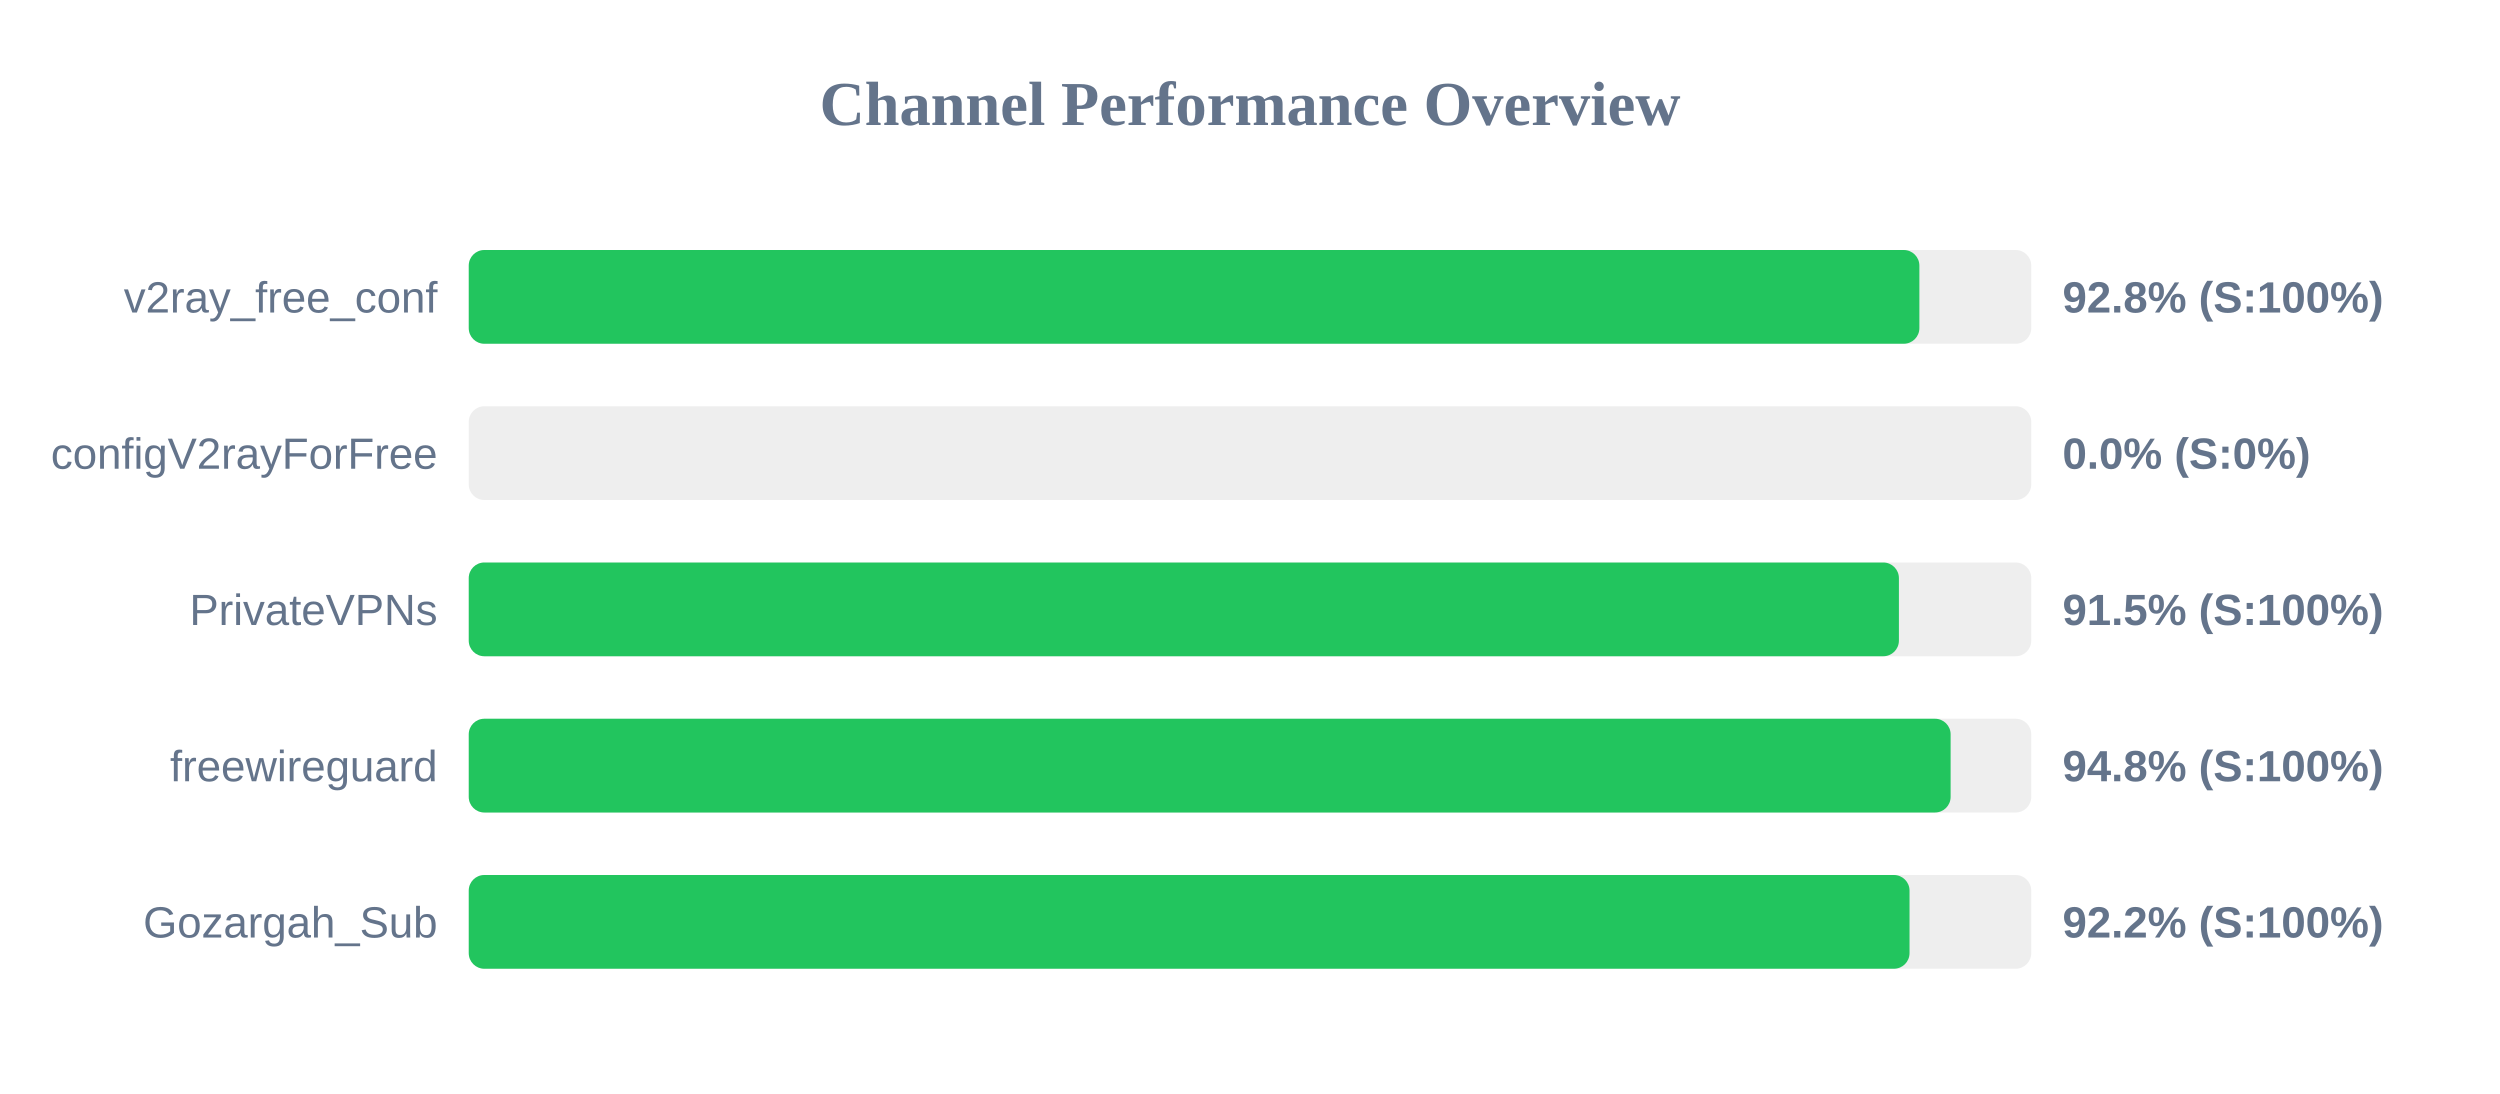
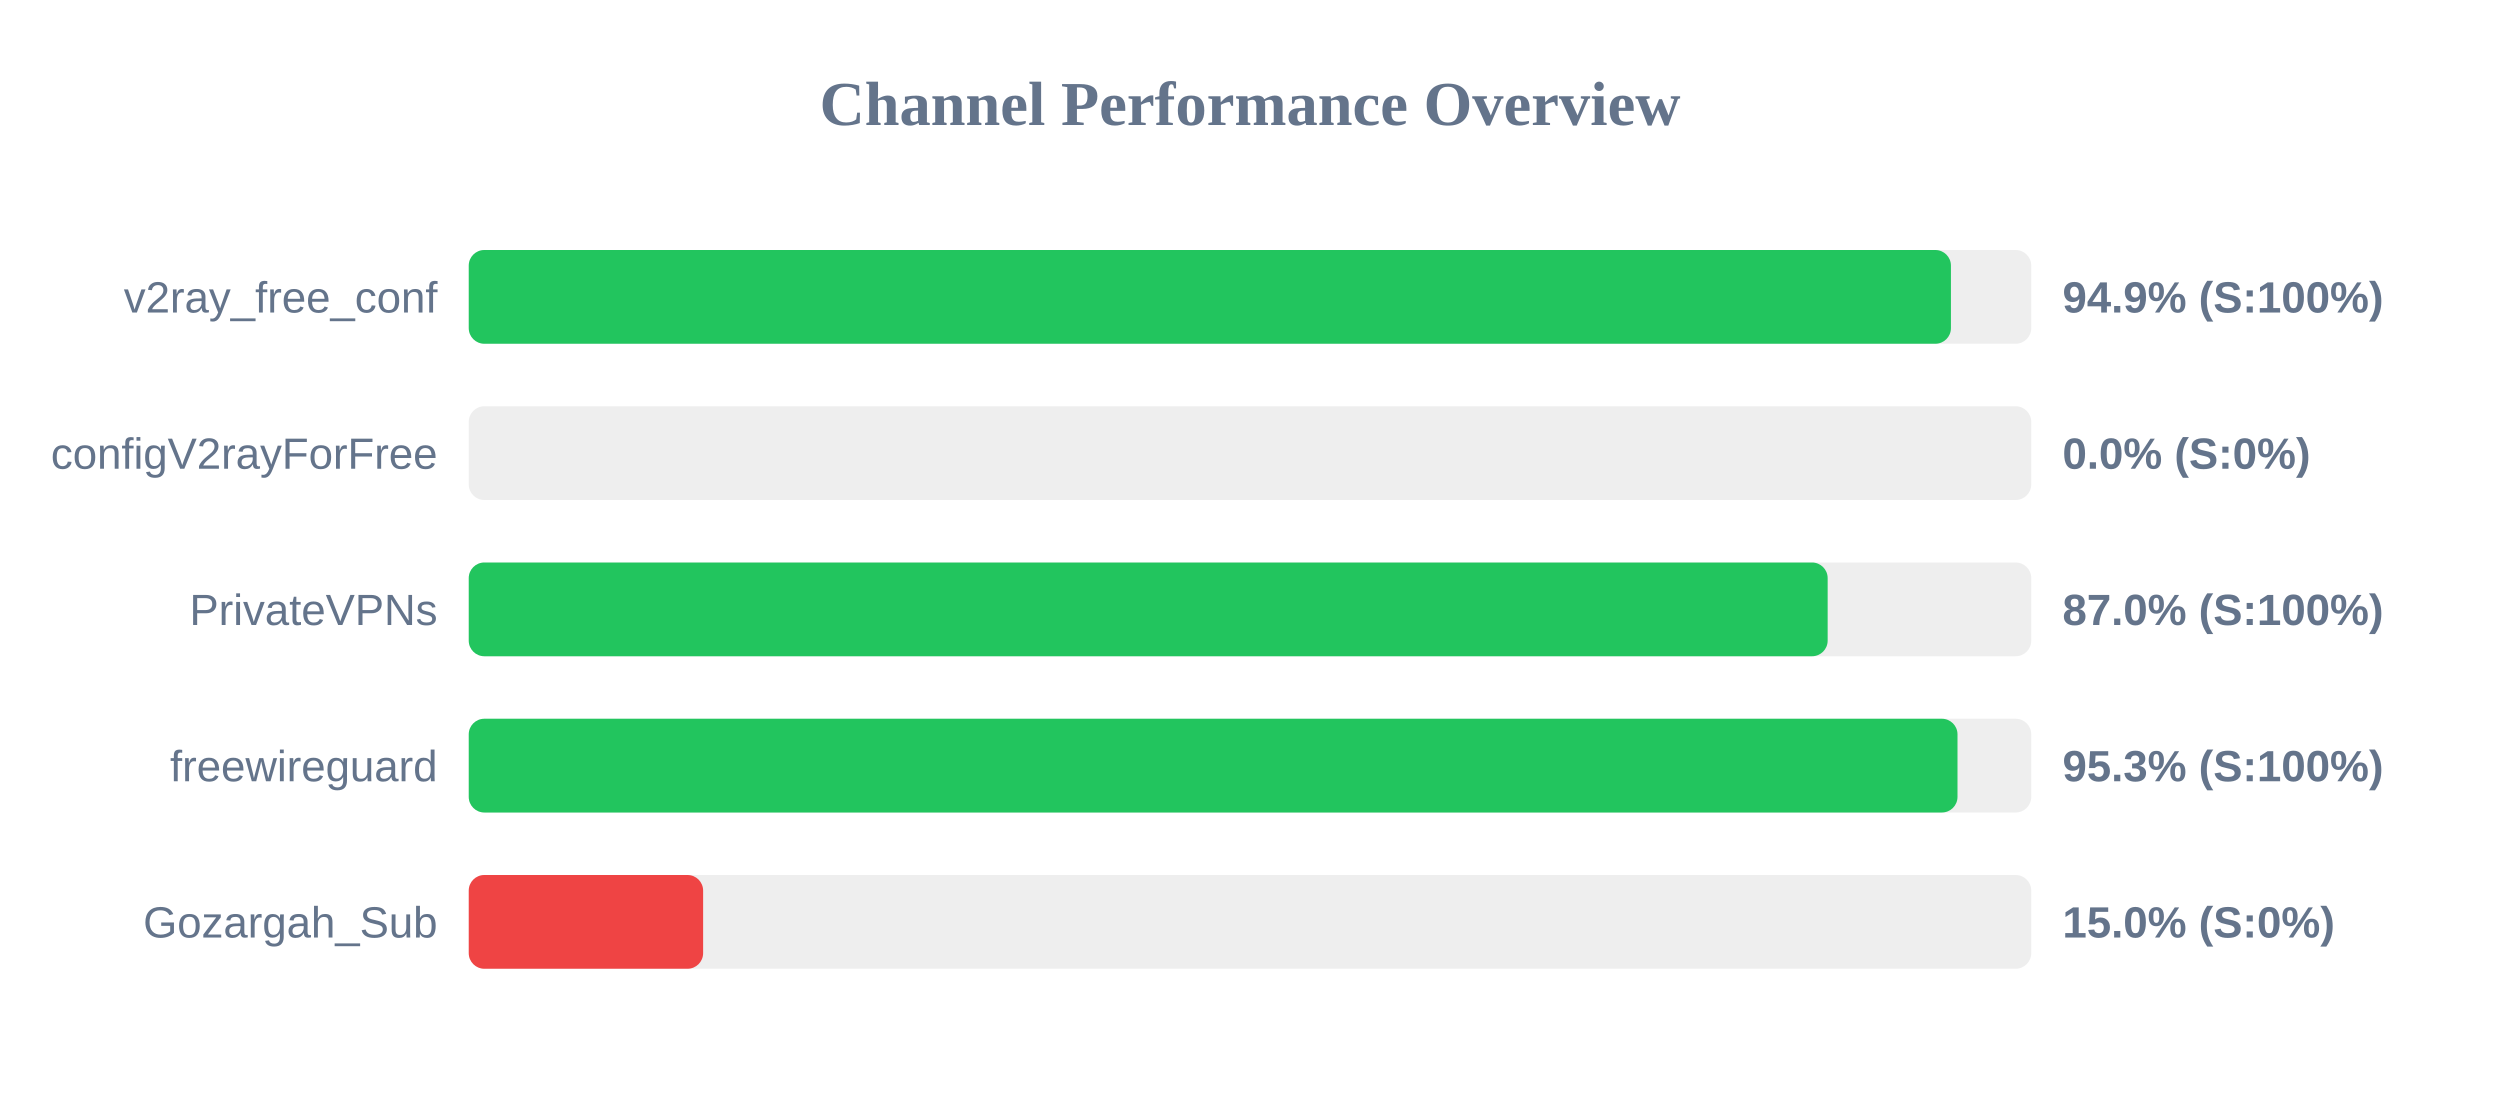
<svg xmlns="http://www.w3.org/2000/svg" width="800" height="350" version="1.1">
  <style>
        .row { font: 14px Arial; fill: #64748b; }
        .score { font: bold 14px Arial; fill: #64748b; }
    </style>
  <text x="400" y="40" text-anchor="middle" font-size="20px" font-weight="bold" fill="#64748b">Channel Performance Overview</text>
  <rect x="150" y="80" width="500" height="30" fill="#eee" rx="5" />
-   <rect x="150" y="80" width="464.2" height="30" fill="#22c55e" rx="5" />
+   <rect x="150" y="80" width="474.3" height="30" fill="#22c55e" rx="5" />
  <text x="140" y="100" text-anchor="end" class="row">v2ray_free_conf</text>
-   <text x="660" y="100" text-anchor="start" class="score">92.8% (S:100%)</text>
+   <text x="660" y="100" text-anchor="start" class="score">94.9% (S:100%)</text>
  <rect x="150" y="130" width="500" height="30" fill="#eee" rx="5" />
  <rect x="150" y="130" width="0.0" height="30" fill="#ef4444" rx="5" />
  <text x="140" y="150" text-anchor="end" class="row">configV2rayForFree</text>
  <text x="660" y="150" text-anchor="start" class="score">0.0% (S:0%)</text>
  <rect x="150" y="180" width="500" height="30" fill="#eee" rx="5" />
-   <rect x="150" y="180" width="457.65" height="30" fill="#22c55e" rx="5" />
+   <rect x="150" y="180" width="434.85" height="30" fill="#22c55e" rx="5" />
  <text x="140" y="200" text-anchor="end" class="row">PrivateVPNs</text>
-   <text x="660" y="200" text-anchor="start" class="score">91.5% (S:100%)</text>
+   <text x="660" y="200" text-anchor="start" class="score">87.0% (S:100%)</text>
  <rect x="150" y="230" width="500" height="30" fill="#eee" rx="5" />
-   <rect x="150" y="230" width="474.2" height="30" fill="#22c55e" rx="5" />
+   <rect x="150" y="230" width="476.4" height="30" fill="#22c55e" rx="5" />
  <text x="140" y="250" text-anchor="end" class="row">freewireguard</text>
-   <text x="660" y="250" text-anchor="start" class="score">94.8% (S:100%)</text>
+   <text x="660" y="250" text-anchor="start" class="score">95.3% (S:100%)</text>
  <rect x="150" y="280" width="500" height="30" fill="#eee" rx="5" />
-   <rect x="150" y="280" width="461.05" height="30" fill="#22c55e" rx="5" />
+   <rect x="150" y="280" width="75.0" height="30" fill="#ef4444" rx="5" />
  <text x="140" y="300" text-anchor="end" class="row">Gozargah_Sub</text>
-   <text x="660" y="300" text-anchor="start" class="score">92.2% (S:100%)</text>
+   <text x="660" y="300" text-anchor="start" class="score">15.0% (S:0%)</text>
</svg>
